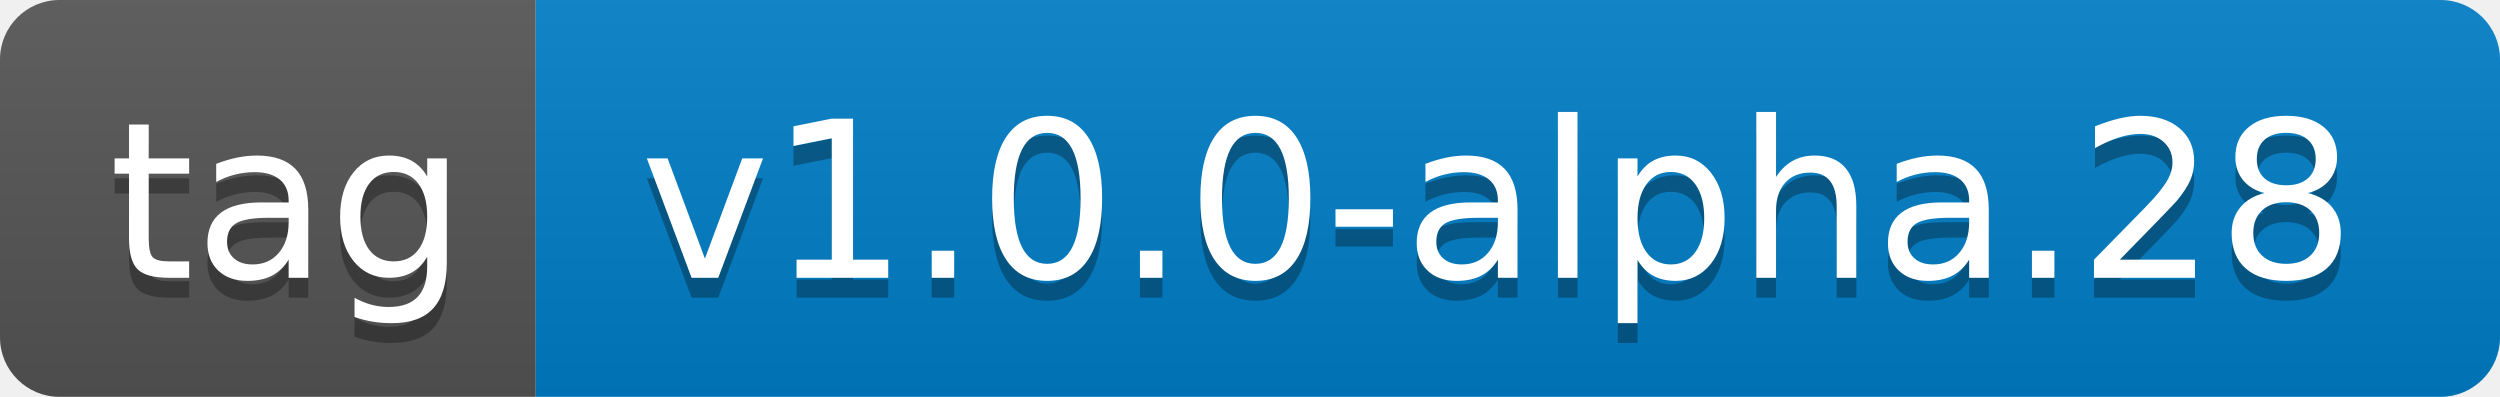
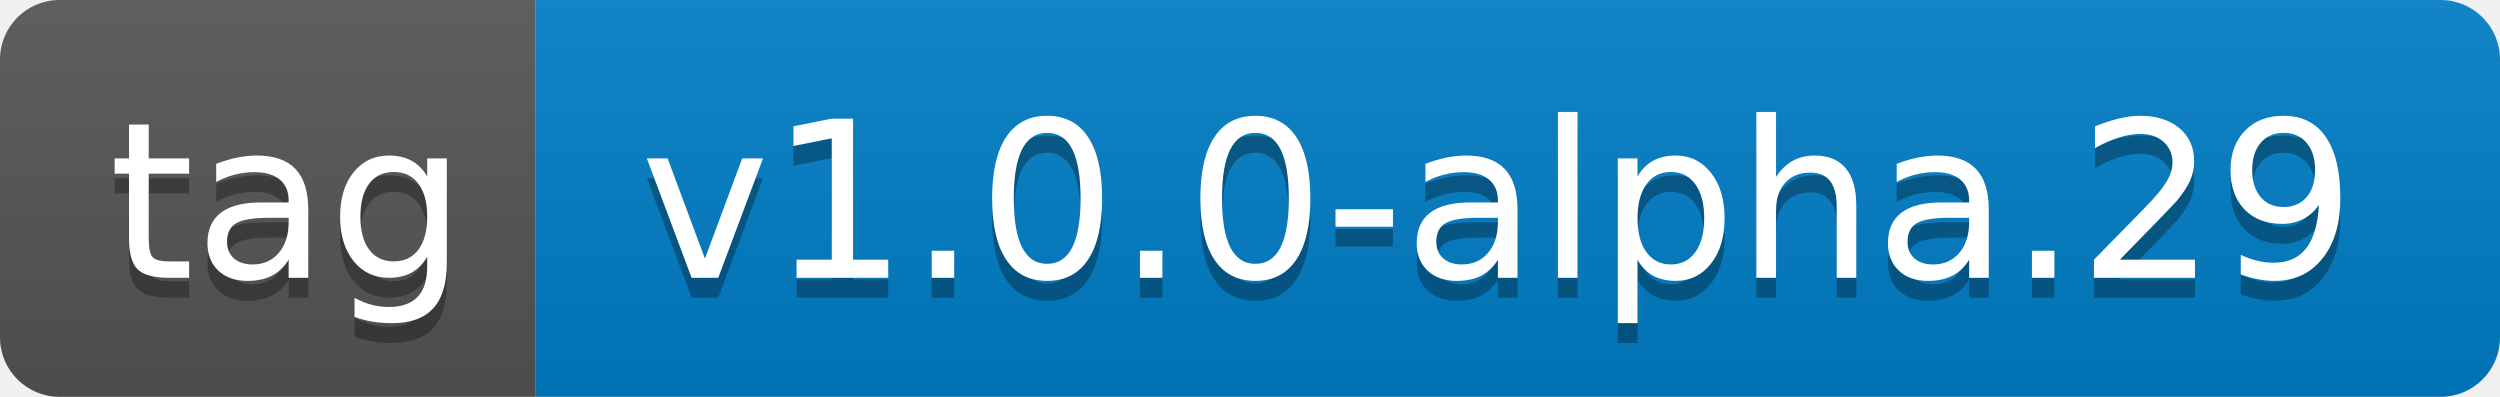
- <svg xmlns="http://www.w3.org/2000/svg" width="126" height="20" role="img" aria-label="tag: v1.0.0-alpha.28">
+ <svg xmlns="http://www.w3.org/2000/svg" width="126" height="20" role="img" aria-label="tag: v1.0.0-alpha.29">
  <linearGradient id="s" x2="0" y2="100%">
    <stop offset="0" stop-color="#bbb" stop-opacity=".1" />
    <stop offset="1" stop-opacity=".1" />
  </linearGradient>
  <clipPath id="r">
    <rect width="126" height="20" rx="3" fill="#fff" />
  </clipPath>
  <g clip-path="url(#r)">
    <rect width="27" height="20" fill="#555" />
    <rect x="27" width="99" height="20" fill="#007ec6" />
    <rect width="126" height="20" fill="url(#s)" />
  </g>
  <g fill="#fff" text-anchor="middle" font-family="Verdana,Geneva,DejaVu Sans,sans-serif" text-rendering="geometricPrecision" font-size="110">
    <text aria-hidden="true" x="145" y="150" fill="#010101" fill-opacity=".3" transform="scale(.1)" textLength="170">tag</text>
    <text x="145" y="140" transform="scale(.1)" fill="#fff" textLength="170">tag</text>
-     <text aria-hidden="true" x="755" y="150" fill="#010101" fill-opacity=".3" transform="scale(.1)" textLength="890">v1.0.0-alpha.28</text>
-     <text x="755" y="140" transform="scale(.1)" fill="#fff" textLength="890">v1.0.0-alpha.28</text>
+     <text aria-hidden="true" x="755" y="150" fill="#010101" fill-opacity=".3" transform="scale(.1)" textLength="890">v1.0.0-alpha.29</text>
+     <text x="755" y="140" transform="scale(.1)" fill="#fff" textLength="890">v1.0.0-alpha.29</text>
  </g>
</svg>
